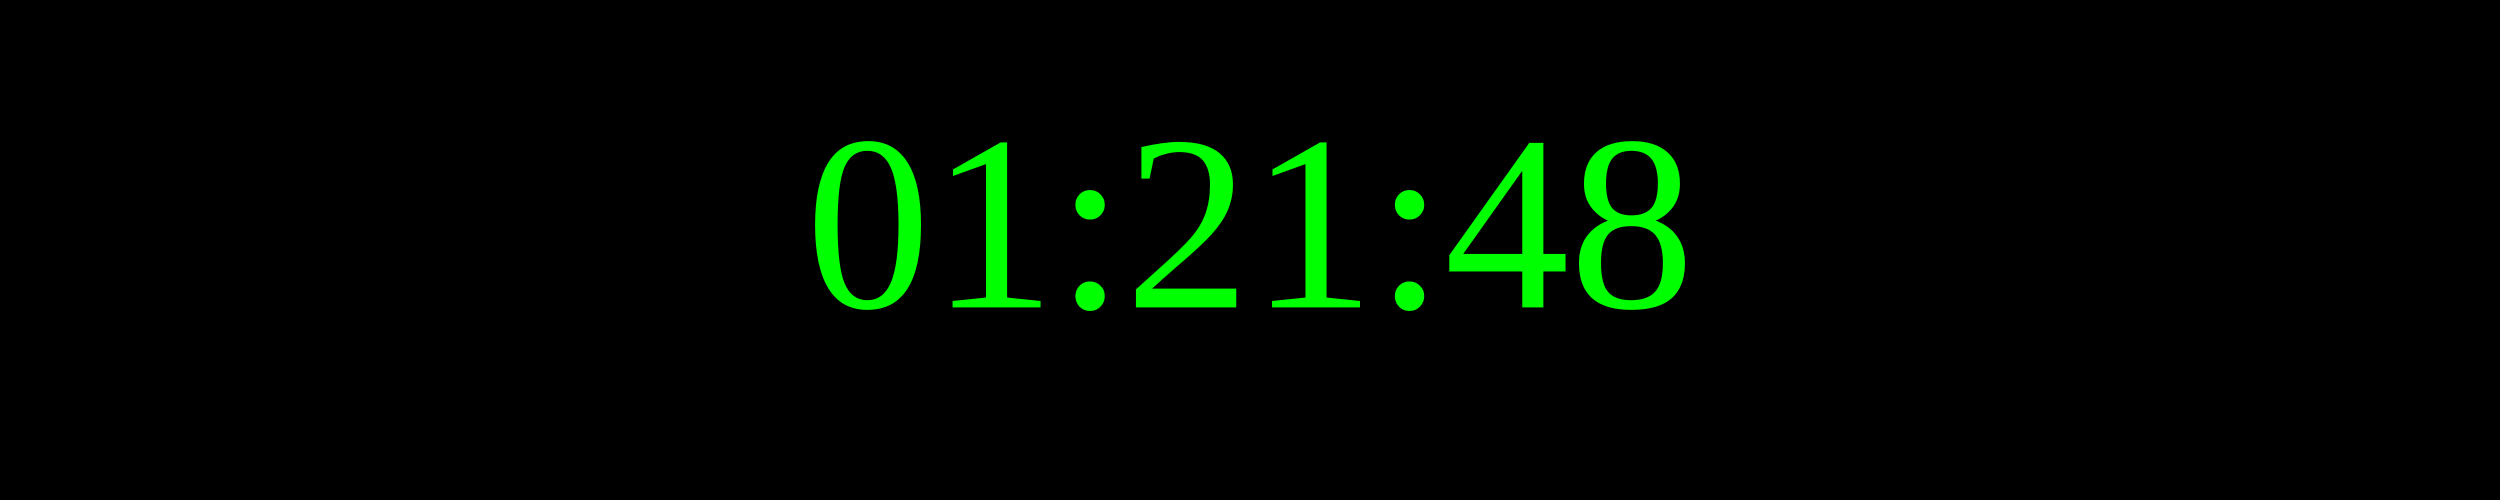
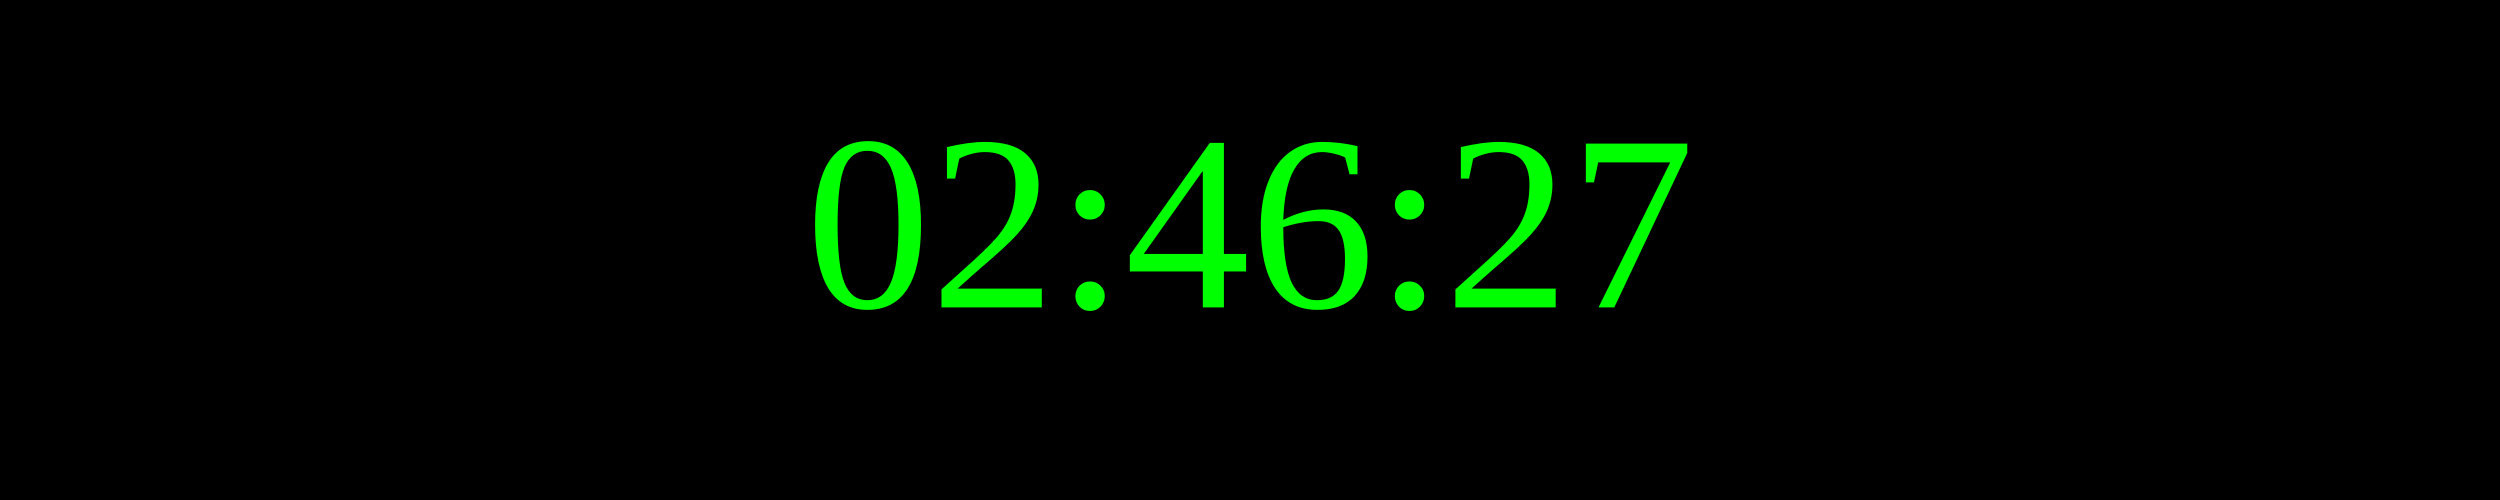
<svg xmlns="http://www.w3.org/2000/svg" width="250" height="50">
  <rect width="100%" height="100%" fill="black" />
  <text x="50%" y="50%" font-size="25" fill="lime" text-anchor="middle" dominant-baseline="middle">
- 01:21:48
+ 02:46:27
</text>
</svg>
